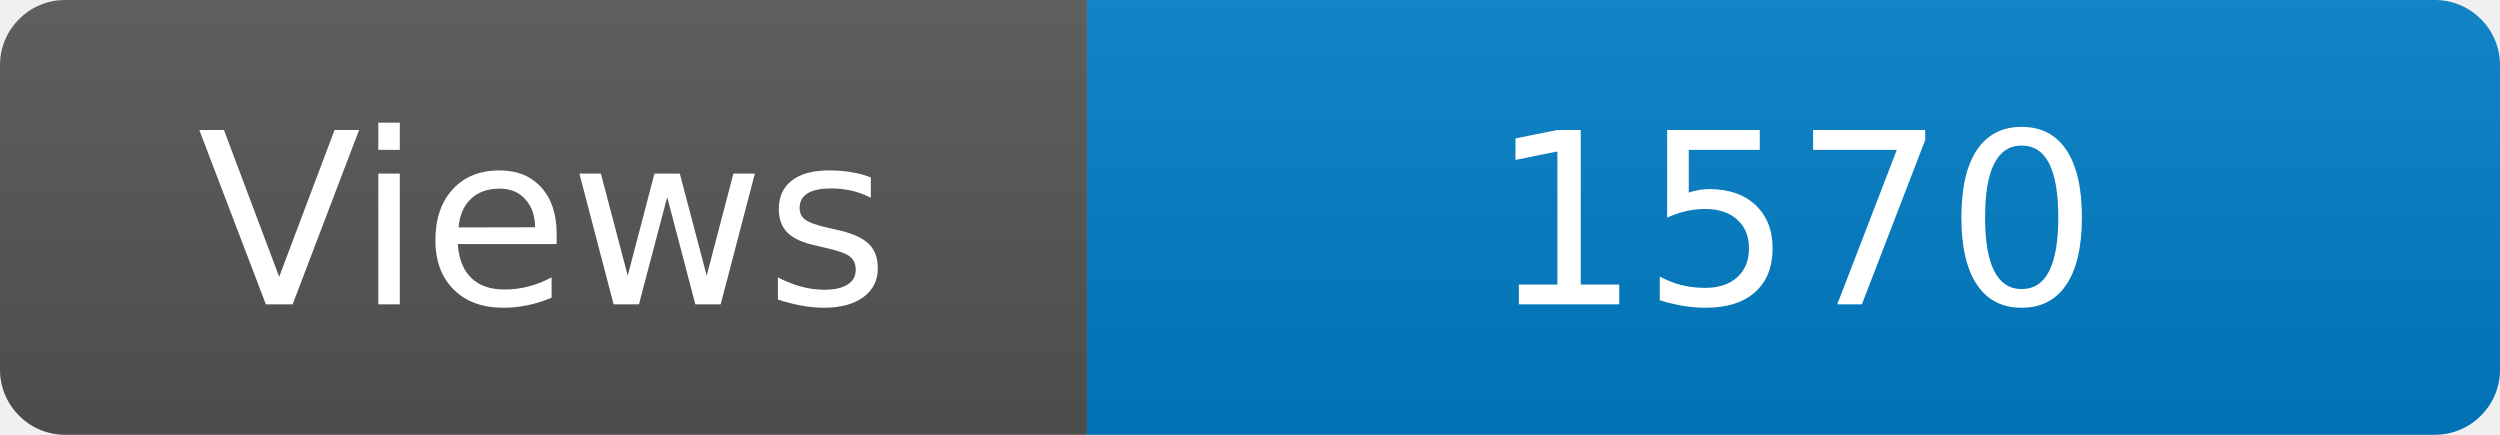
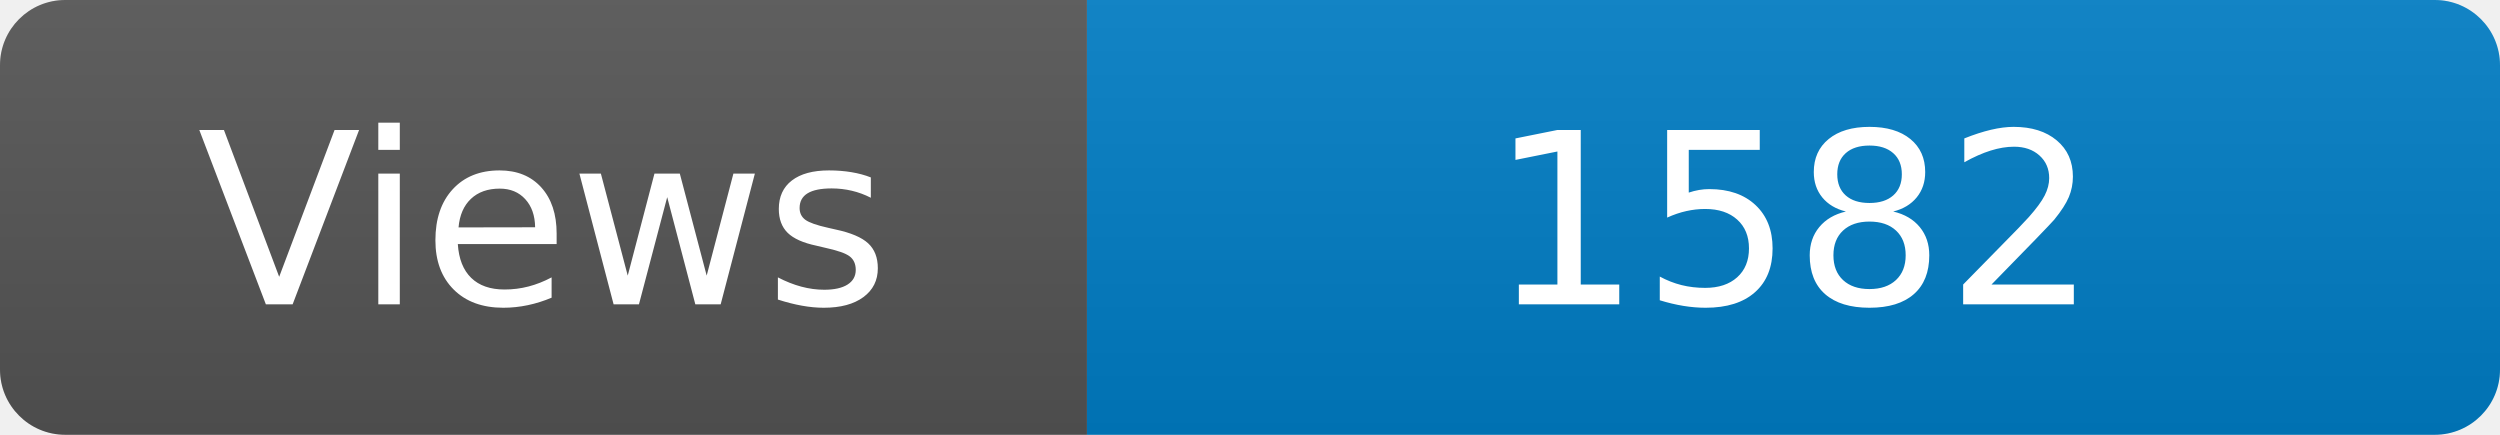
<svg xmlns="http://www.w3.org/2000/svg" width="115" height="20" role="img" aria-label="Maintained?: yes">
  <linearGradient id="s" x2="0" y2="100%">
    <stop offset="0" stop-color="#bbb" stop-opacity=".1" />
    <stop offset="1" stop-opacity=".1" />
  </linearGradient>
  <clipPath id="r">
    <rect width="115" height="20" rx="3" fill="#fff" />
  </clipPath>
  <g clip-path="url(#r)">
    <rect width="50" height="20" fill="#555" />
    <rect x="50" width="160" height="20" fill="#007ec6" />
    <rect width="115" height="20" fill="url(#s)" />
  </g>
  <g fill="#fff" text-anchor="middle" font-family="Verdana,Geneva,DejaVu Sans,sans-serif" font-size="110">
    <text x="250" y="140" transform="scale(.1)" fill="#fff">Views</text>
-     <text x="825" y="140" transform="scale(.1)" fill="#fff">1570</text>
+     <text x="825" y="140" transform="scale(.1)" fill="#fff">1582</text>
  </g>
</svg>
